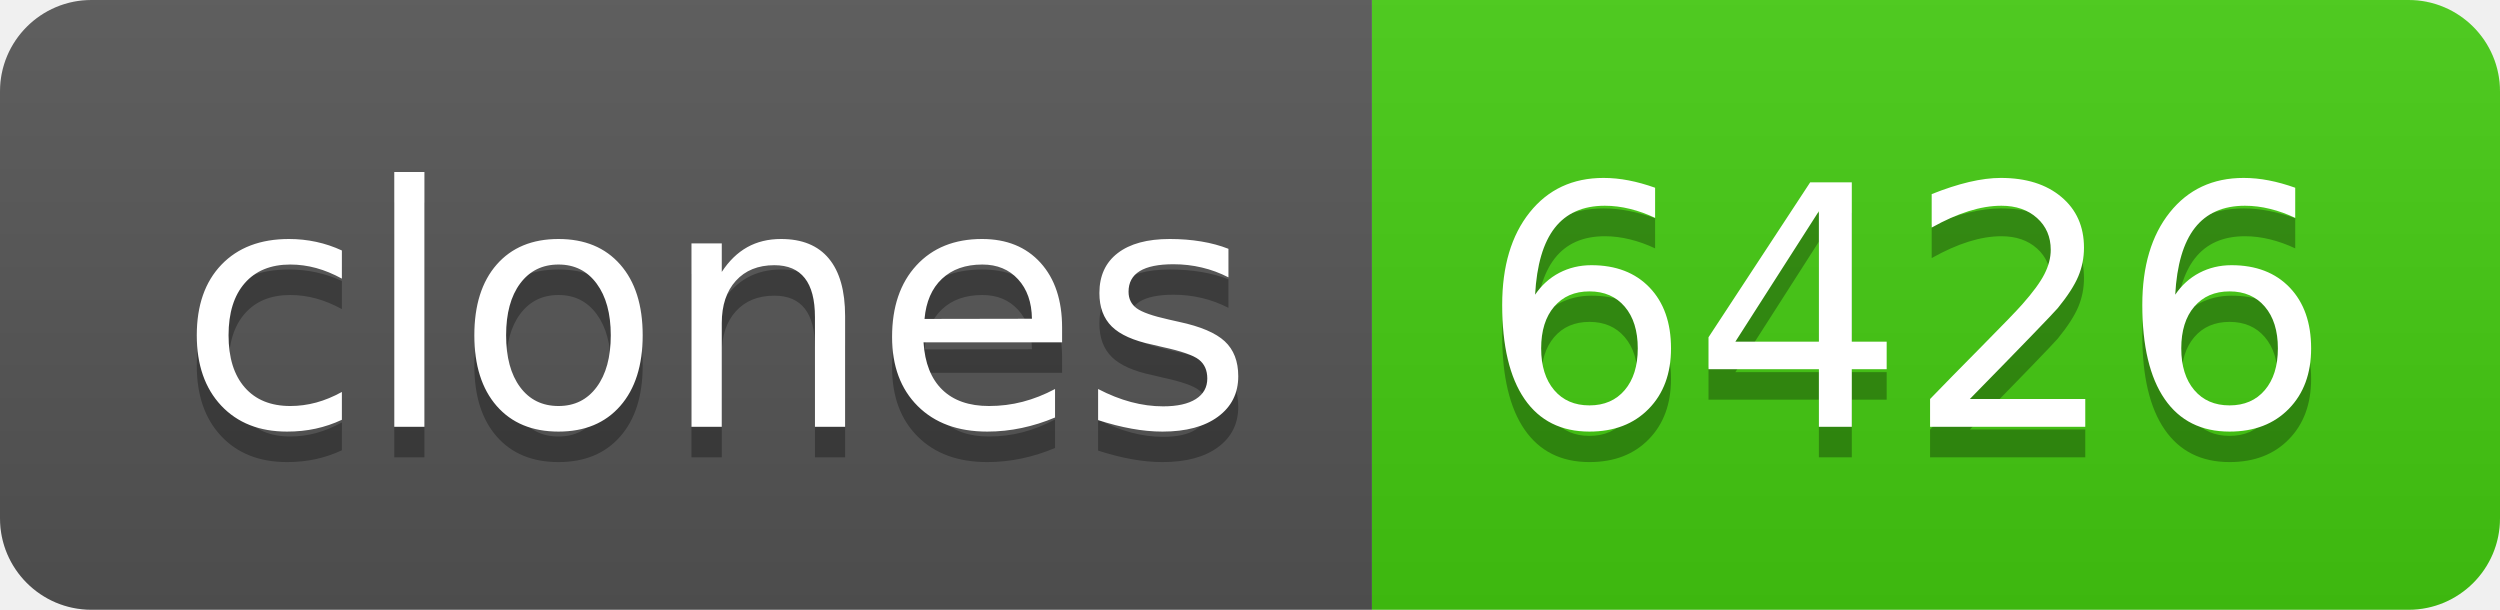
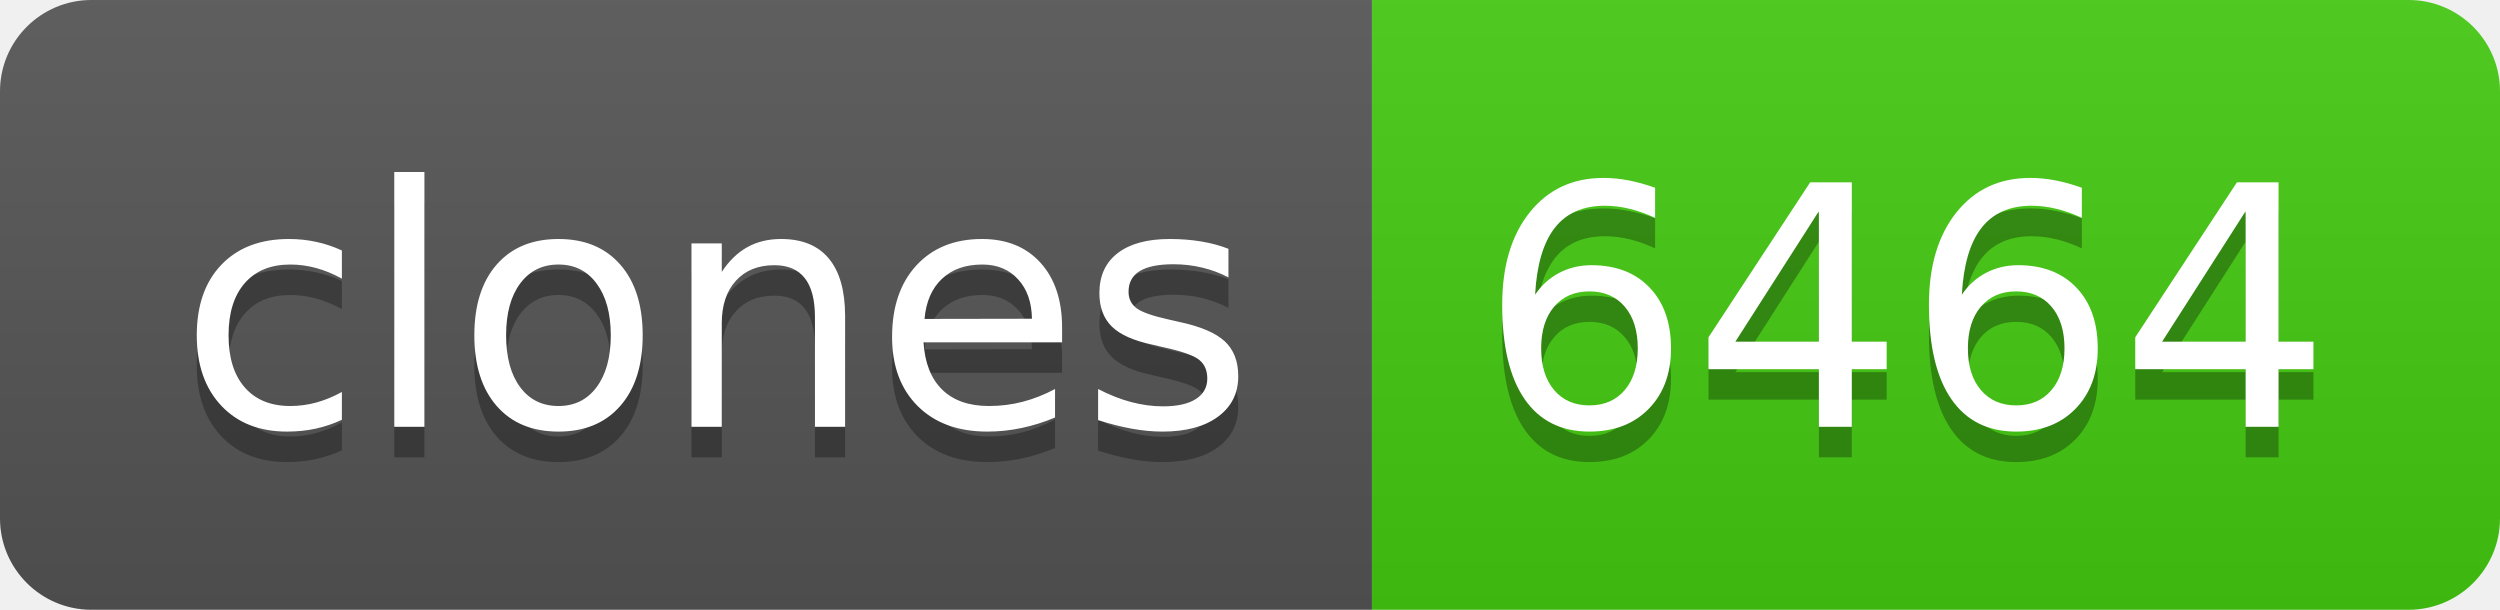
- <svg xmlns="http://www.w3.org/2000/svg" width="82" height="20" role="img" aria-label="clones: 6426">
+ <svg xmlns="http://www.w3.org/2000/svg" width="82" height="20" role="img" aria-label="clones: 6464">
  <linearGradient id="s" x2="0" y2="100%">
    <stop offset="0" stop-color="#bbb" stop-opacity=".1" />
    <stop offset="1" stop-opacity=".1" />
  </linearGradient>
  <clipPath id="r">
    <rect width="82" height="20" rx="3" fill="#fff" />
  </clipPath>
  <g clip-path="url(#r)">
    <rect width="45" height="20" fill="#555" />
    <rect x="45" width="37" height="20" fill="#4c1" />
    <rect width="82" height="20" fill="url(#s)" />
  </g>
  <g fill="#fff" text-anchor="middle" font-family="Verdana,Geneva,DejaVu Sans,sans-serif" text-rendering="geometricPrecision" font-size="110">
    <text aria-hidden="true" x="235" y="150" fill="#010101" fill-opacity=".3" transform="scale(.1)" textLength="350">clones</text>
    <text x="235" y="140" transform="scale(.1)" fill="#fff" textLength="350">clones</text>
-     <text aria-hidden="true" x="625" y="150" fill="#010101" fill-opacity=".3" transform="scale(.1)" textLength="270">6426</text>
-     <text x="625" y="140" transform="scale(.1)" fill="#fff" textLength="270">6426</text>
+     <text aria-hidden="true" x="625" y="150" fill="#010101" fill-opacity=".3" transform="scale(.1)" textLength="270">6464</text>
+     <text x="625" y="140" transform="scale(.1)" fill="#fff" textLength="270">6464</text>
  </g>
</svg>
